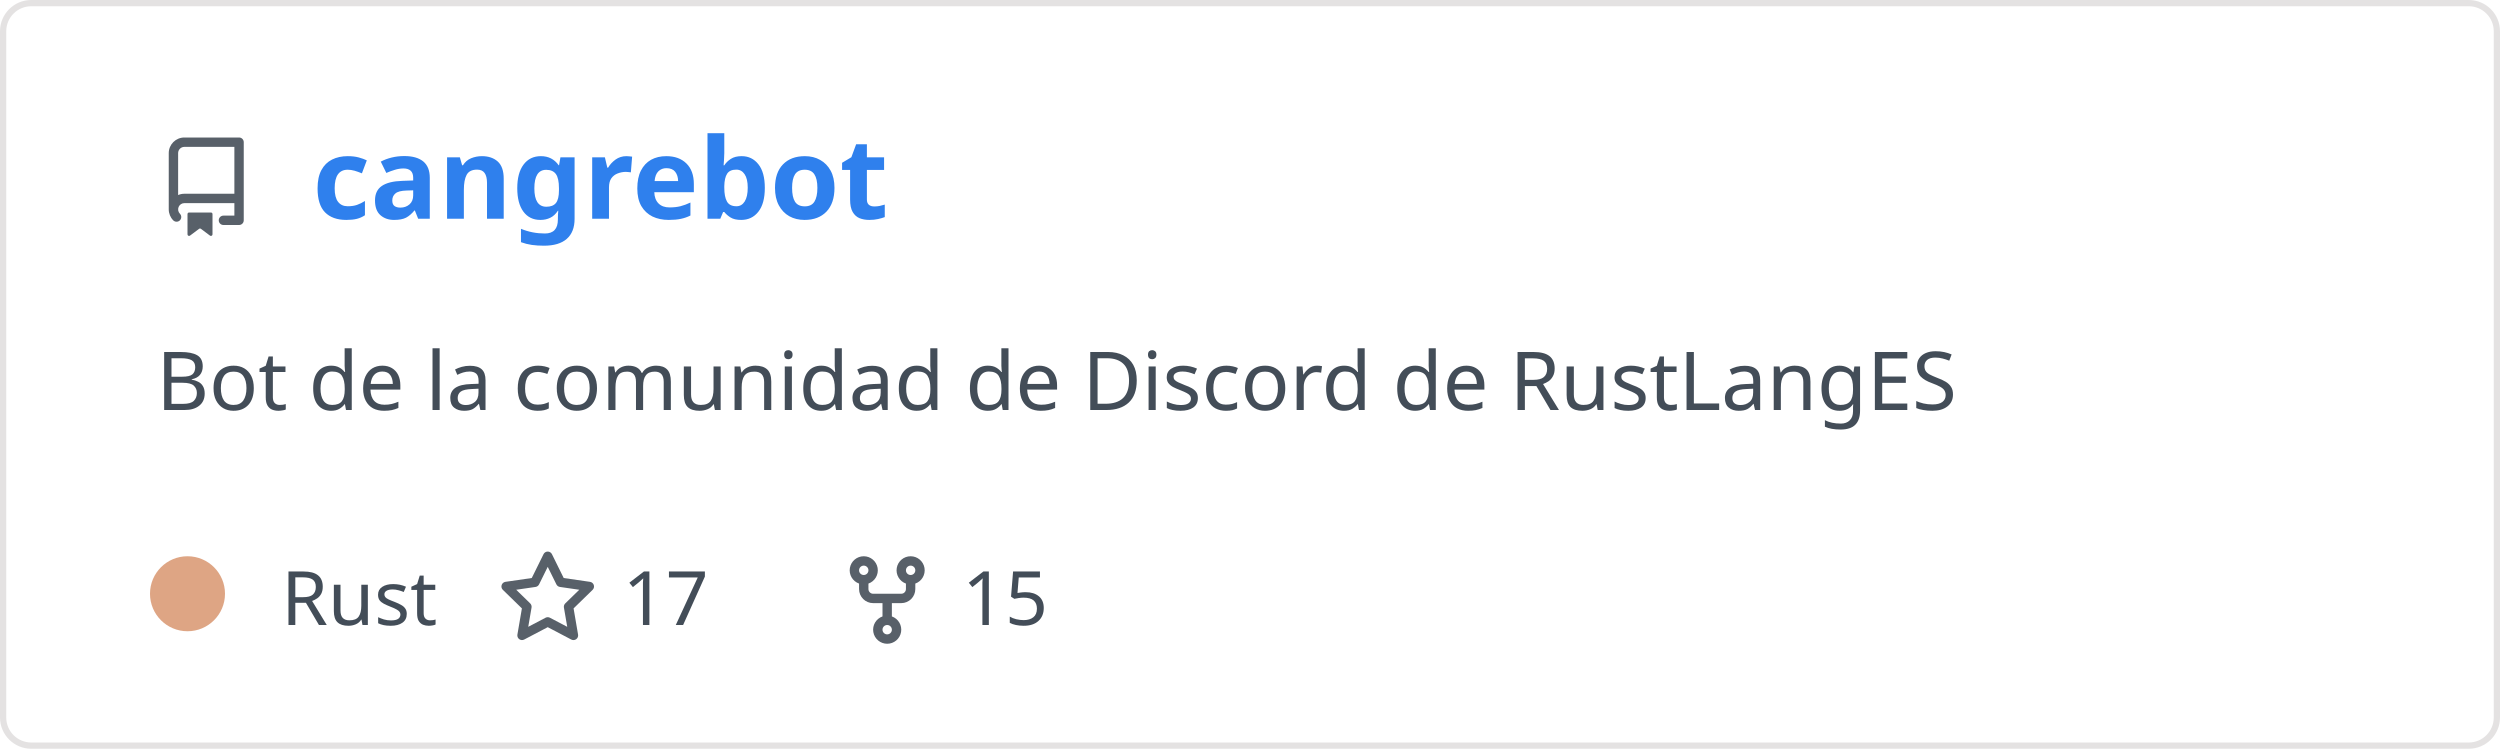
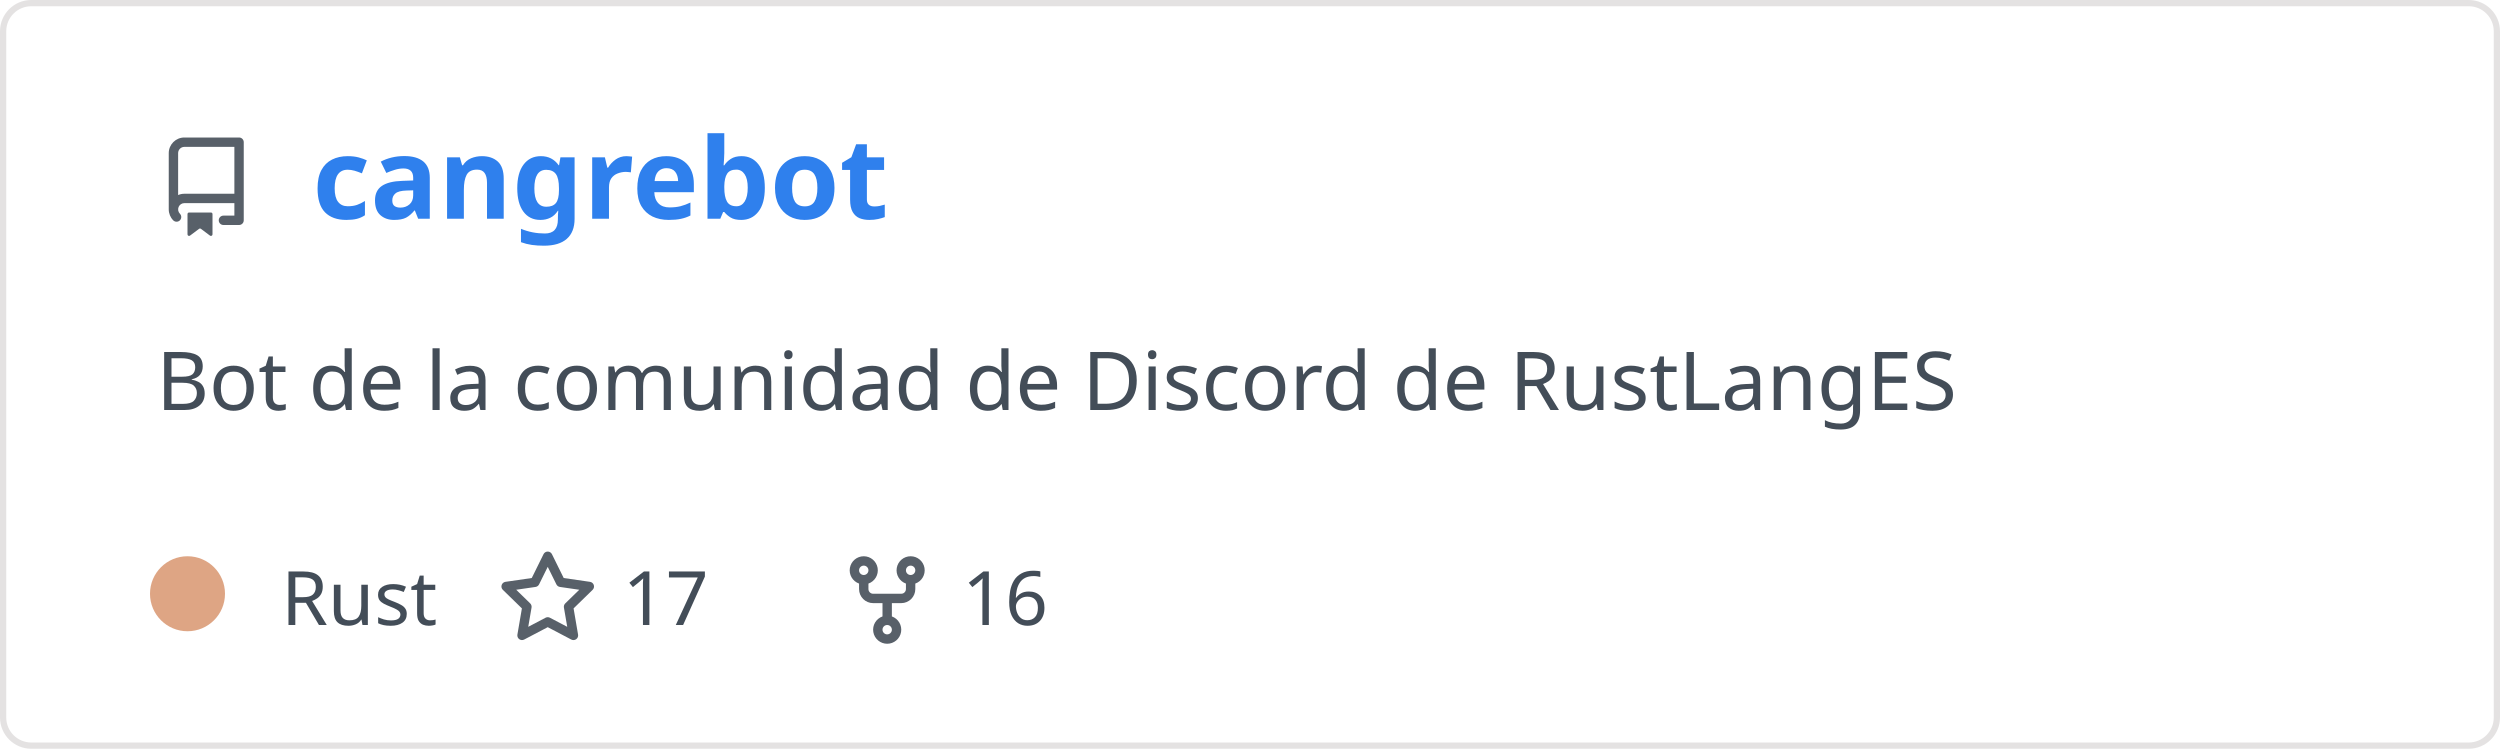
<svg xmlns="http://www.w3.org/2000/svg" width="400" height="120" viewBox="0 0 400 120" fill="none" role="img" aria-labelledby="descId">
  <style>
          .header {
            font: 600 18px 'Segoe UI', Ubuntu, Sans-Serif;
            fill: #2f80ed;
            animation: fadeInAnimation 0.8s ease-in-out forwards;
          }
          @supports(-moz-appearance: auto) {
            /* Selector detects Firefox */
            .header { font-size: 15.5px; }
          }
          
    .description { font: 400 13px 'Segoe UI', Ubuntu, Sans-Serif; fill: #434d58 }
    .gray { font: 400 12px 'Segoe UI', Ubuntu, Sans-Serif; fill: #434d58 }
    .icon { fill: #586069 }
    .badge { font: 600 11px 'Segoe UI', Ubuntu, Sans-Serif; }
    .badge rect { opacity: 0.2 }
  

          
      /* Animations */
      @keyframes scaleInAnimation {
        from {
          transform: translate(-5px, 5px) scale(0);
        }
        to {
          transform: translate(-5px, 5px) scale(1);
        }
      }
      @keyframes fadeInAnimation {
        from {
          opacity: 0;
        }
        to {
          opacity: 1;
        }
      }
    
          * { animation-duration: 0s !important; animation-delay: 0s !important; }
        </style>
  <rect data-testid="card-bg" x="0.5" y="0.5" rx="4.5" height="99%" stroke="#e4e2e2" width="399" fill="#00000000" stroke-opacity="1" />
  <g data-testid="card-title" transform="translate(25, 35)">
    <g transform="translate(0, 0)">
      <svg class="icon" x="0" y="-13" viewBox="0 0 16 16" version="1.1" width="16" height="16">
        <path fill-rule="evenodd" d="M2 2.5A2.5 2.5 0 014.5 0h8.75a.75.75 0 01.75.75v12.5a.75.75 0 01-.75.75h-2.5a.75.75 0 110-1.5h1.75v-2h-8a1 1 0 00-.714 1.7.75.75 0 01-1.072 1.05A2.495 2.495 0 012 11.5v-9zm10.5-1V9h-8c-.356 0-.694.074-1 .208V2.5a1 1 0 011-1h8zM5 12.25v3.25a.25.25 0 00.4.2l1.45-1.087a.25.25 0 01.3 0L8.6 15.7a.25.25 0 00.4-.2v-3.25a.25.25 0 00-.25-.25h-3.5a.25.25 0 00-.25.25z" />
      </svg>
    </g>
    <g transform="translate(25, 0)">
      <text x="0" y="0" class="header" data-testid="header">cangrebot</text>
    </g>
  </g>
  <g data-testid="main-card-body" transform="translate(0, 55)">
    <text class="description" x="25" y="-5">
      <tspan dy="1.2em" x="25">Bot de la comunidad de Discord de RustLangES</tspan>
    </text>
    <g transform="translate(30, 45)">
      <g transform="translate(0, 0)">
        <g data-testid="primary-lang">
          <circle data-testid="lang-color" cx="0" cy="-5" r="6" fill="#dea584" />
          <text data-testid="lang-name" class="gray" x="15">Rust</text>
        </g>
      </g>
      <g transform="translate(49.6375, 0)">
        <g transform="translate(0, 0)">
          <svg class="icon" y="-12" viewBox="0 0 16 16" version="1.1" width="16" height="16">
            <path fill-rule="evenodd" d="M8 .25a.75.75 0 01.673.418l1.882 3.815 4.21.612a.75.75 0 01.416 1.279l-3.046 2.97.719 4.192a.75.75 0 01-1.088.791L8 12.347l-3.766 1.98a.75.75 0 01-1.088-.79l.72-4.194L.818 6.374a.75.75 0 01.416-1.28l4.21-.611L7.327.668A.75.75 0 018 .25zm0 2.445L6.615 5.5a.75.75 0 01-.564.41l-3.097.45 2.24 2.184a.75.75 0 01.216.664l-.528 3.084 2.769-1.456a.75.75 0 01.698 0l2.77 1.456-.53-3.084a.75.75 0 01.216-.664l2.24-2.183-3.096-.45a.75.75 0 01-.564-.41L8 2.694v.001z" />
          </svg>
        </g>
        <g transform="translate(20, 0)">
          <text data-testid="stargazers" class="gray">17</text>
        </g>
      </g>
      <g transform="translate(103.95, 0)">
        <g transform="translate(0, 0)">
          <svg class="icon" y="-12" viewBox="0 0 16 16" version="1.1" width="16" height="16">
            <path fill-rule="evenodd" d="M5 3.25a.75.75 0 11-1.5 0 .75.75 0 011.5 0zm0 2.122a2.25 2.25 0 10-1.5 0v.878A2.25 2.25 0 005.75 8.5h1.5v2.128a2.251 2.251 0 101.5 0V8.5h1.5a2.25 2.25 0 002.25-2.25v-.878a2.25 2.25 0 10-1.5 0v.878a.75.75 0 01-.75.75h-4.5A.75.75 0 015 6.25v-.878zm3.75 7.378a.75.75 0 11-1.5 0 .75.75 0 011.5 0zm3-8.75a.75.75 0 100-1.5.75.75 0 000 1.5z" />
          </svg>
        </g>
        <g transform="translate(20, 0)">
-           <text data-testid="forkcount" class="gray">15</text>
+           <text data-testid="forkcount" class="gray">16</text>
        </g>
      </g>
    </g>
  </g>
</svg>
